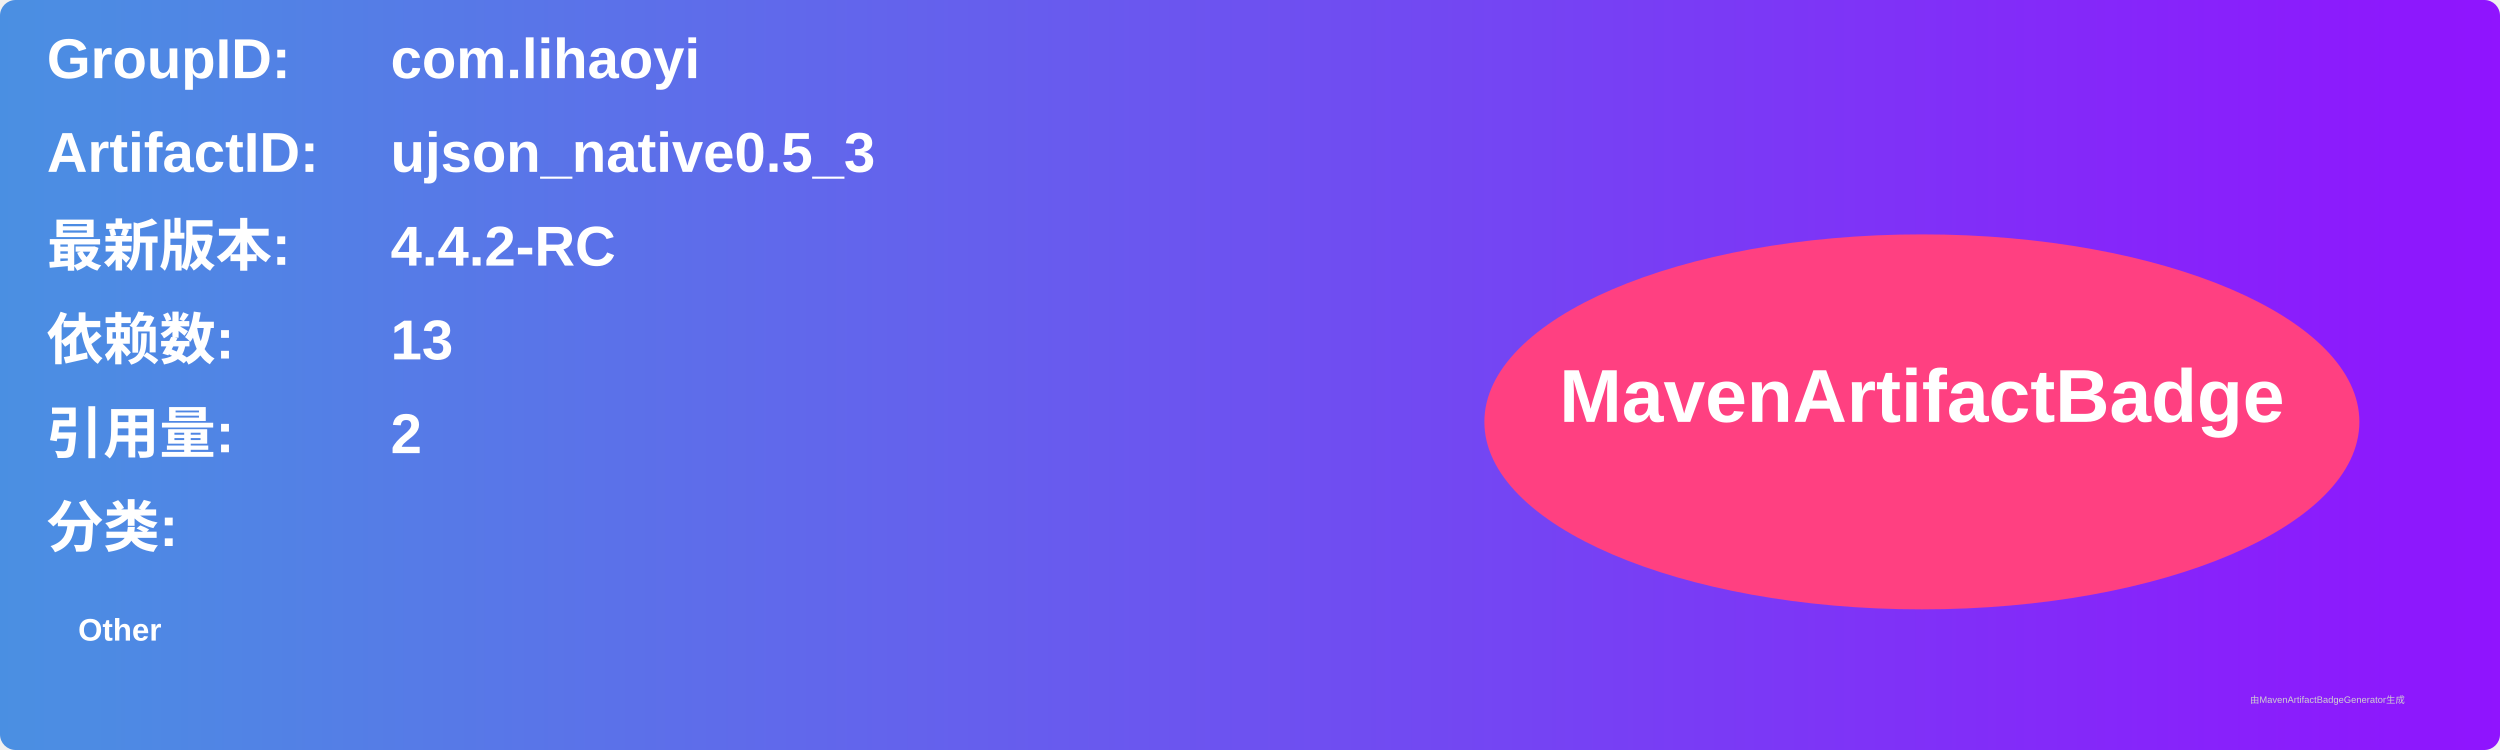
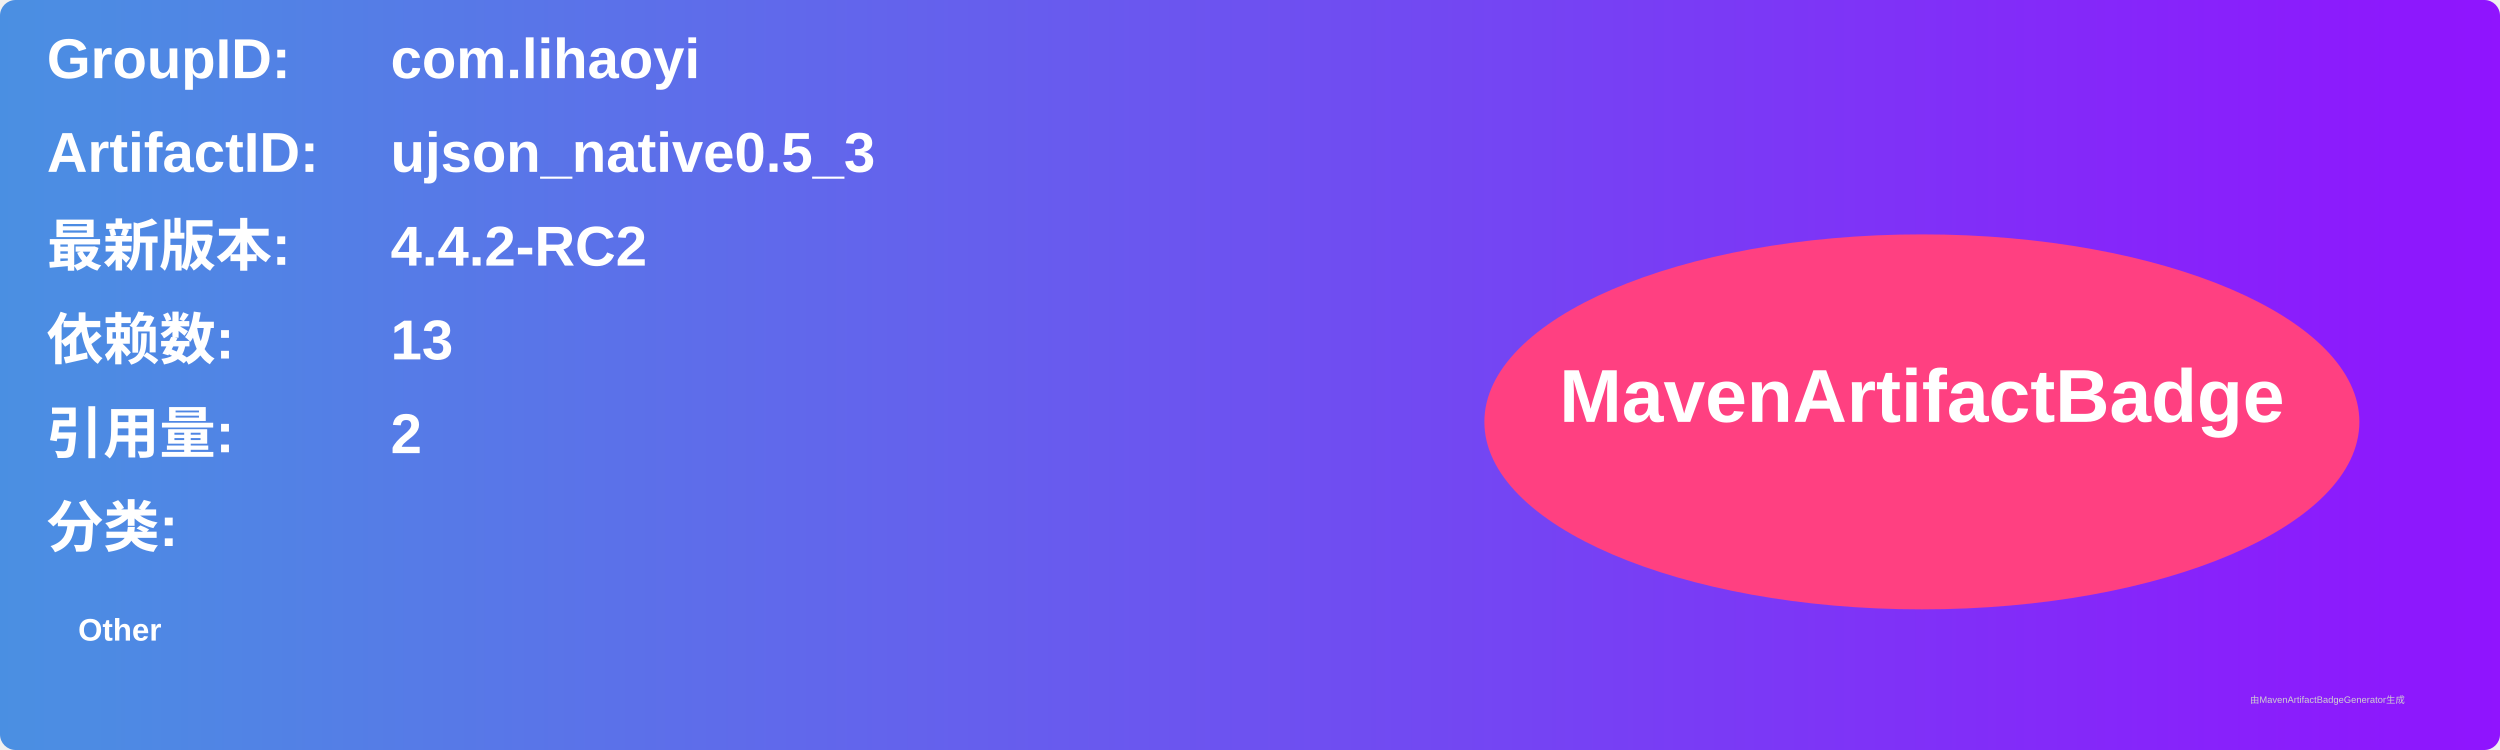
<svg xmlns="http://www.w3.org/2000/svg" width="800" height="240" viewBox="0 0 800 240">
  <linearGradient id="grad" x1="0%" y1="0%" x2="100%" y2="0%">
    <stop offset="0%" stop-color="#4a90e2" />
    <stop offset="100%" stop-color="#9013fe" />
  </linearGradient>
  <rect width="100%" height="100%" rx="5" ry="5" fill="url(#grad)" />
  <g transform="translate(15, 15)">
    <text x="0" y="10" font-family="Arial" font-size="18" fill="white" font-weight="bold" width="260">GroupID:</text>
    <text x="110" y="10" font-family="Arial" font-size="18" fill="white" font-weight="bold" width="460">com.lihaoyi</text>
    <text x="0" y="40" font-family="Arial" font-size="18" fill="white" font-weight="bold" width="260">ArtifactID:</text>
    <text x="110" y="40" font-family="Arial" font-size="18" fill="white" font-weight="bold" width="460">ujson_native0.5_3</text>
    <text x="0" y="70" font-family="Arial" font-size="18" fill="white" font-weight="bold">最新版本:</text>
    <text x="110" y="70" font-family="Arial" font-size="18" fill="white" font-weight="bold">
-       <tspan font-weight="bold">4.4.2-RC</tspan>
+       <tspan font-weight="bold">4.4.2-RC2</tspan>
    </text>
    <text x="0" y="100" font-family="Arial" font-size="18" fill="white" font-weight="bold">依赖数: </text>
    <text x="110" y="100" font-family="Arial" font-size="18" fill="white">
      <tspan font-weight="bold">13</tspan>
    </text>
    <text x="0" y="130" font-family="Arial" font-size="18" fill="white" font-weight="bold">引用量: </text>
    <text x="110" y="130" font-family="Arial" font-size="18" fill="white">
      <tspan font-weight="bold">2</tspan>
    </text>
    <text x="0" y="160" font-family="Arial" font-size="18" fill="white" font-weight="bold">分类:</text>
    <text x="10" y="190" font-family="Arial" font-size="10" fill="white">
      <tspan font-weight="bold">Other</tspan>
    </text>
    <ellipse cx="600" cy="120" rx="140" ry="60" fill="#ff4081" />
    <text x="600" y="120" text-anchor="middle" font-family="Arial" font-size="24" fill="white" font-weight="bold">MavenArtifactBadge</text>
  </g>
  <text x="720" y="225" font-family="Arial" font-size="3" fill="#d0d0d0">由MavenArtifactBadgeGenerator生成</text>
</svg>
